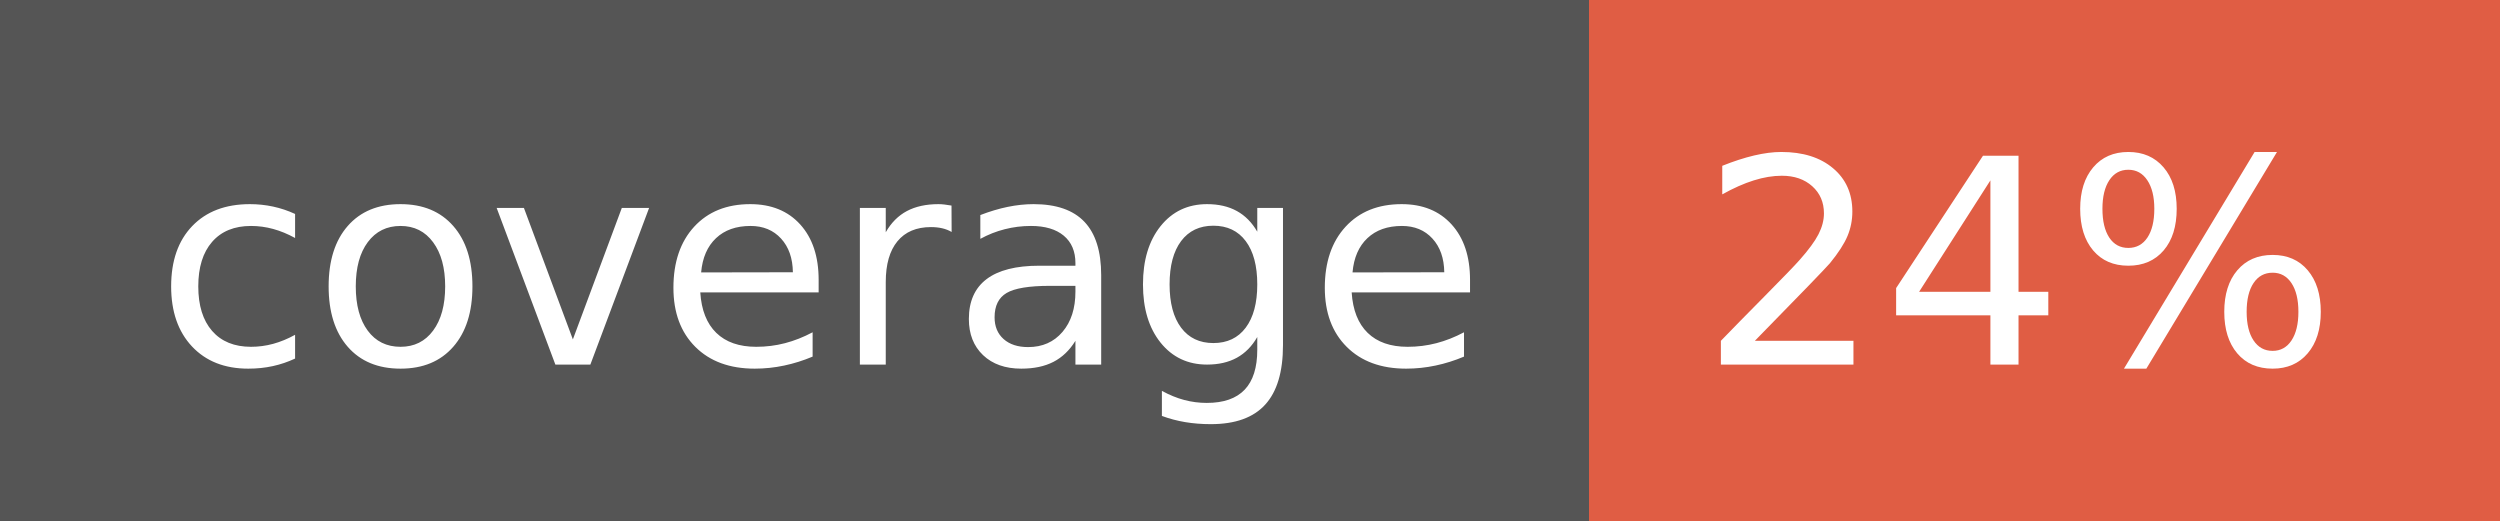
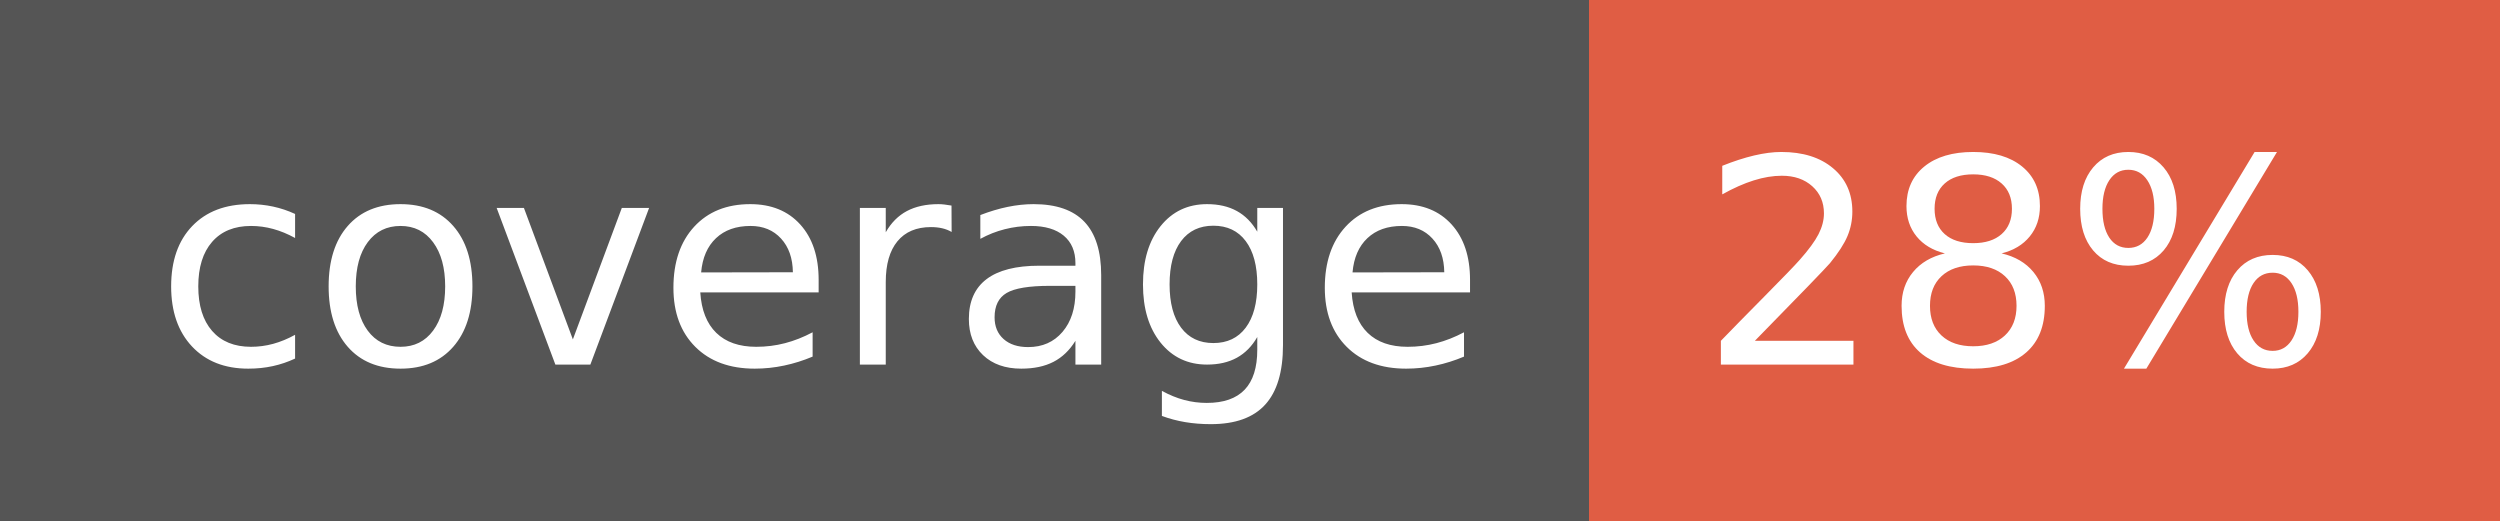
- <svg xmlns="http://www.w3.org/2000/svg" width="96" height="20" role="img" aria-label="coverage: 24%">
+ <svg xmlns="http://www.w3.org/2000/svg" width="96" height="20" role="img" aria-label="coverage: 28%">
  <g shape-rendering="crispEdges">
    <rect width="61" height="20" fill="#555" />
    <rect x="61" width="35" height="20" fill="#e05d44" />
  </g>
  <g fill="#fff" text-anchor="middle" font-family="Verdana,Geneva,DejaVu Sans,sans-serif" text-rendering="geometricPrecision" font-size="110">
    <text x="315" y="140" transform="scale(.1)" fill="#fff" textLength="510">coverage</text>
-     <text x="775" y="140" transform="scale(.1)" fill="#fff" textLength="250">24%</text>
+     <text x="775" y="140" transform="scale(.1)" fill="#fff" textLength="250">28%</text>
  </g>
</svg>
